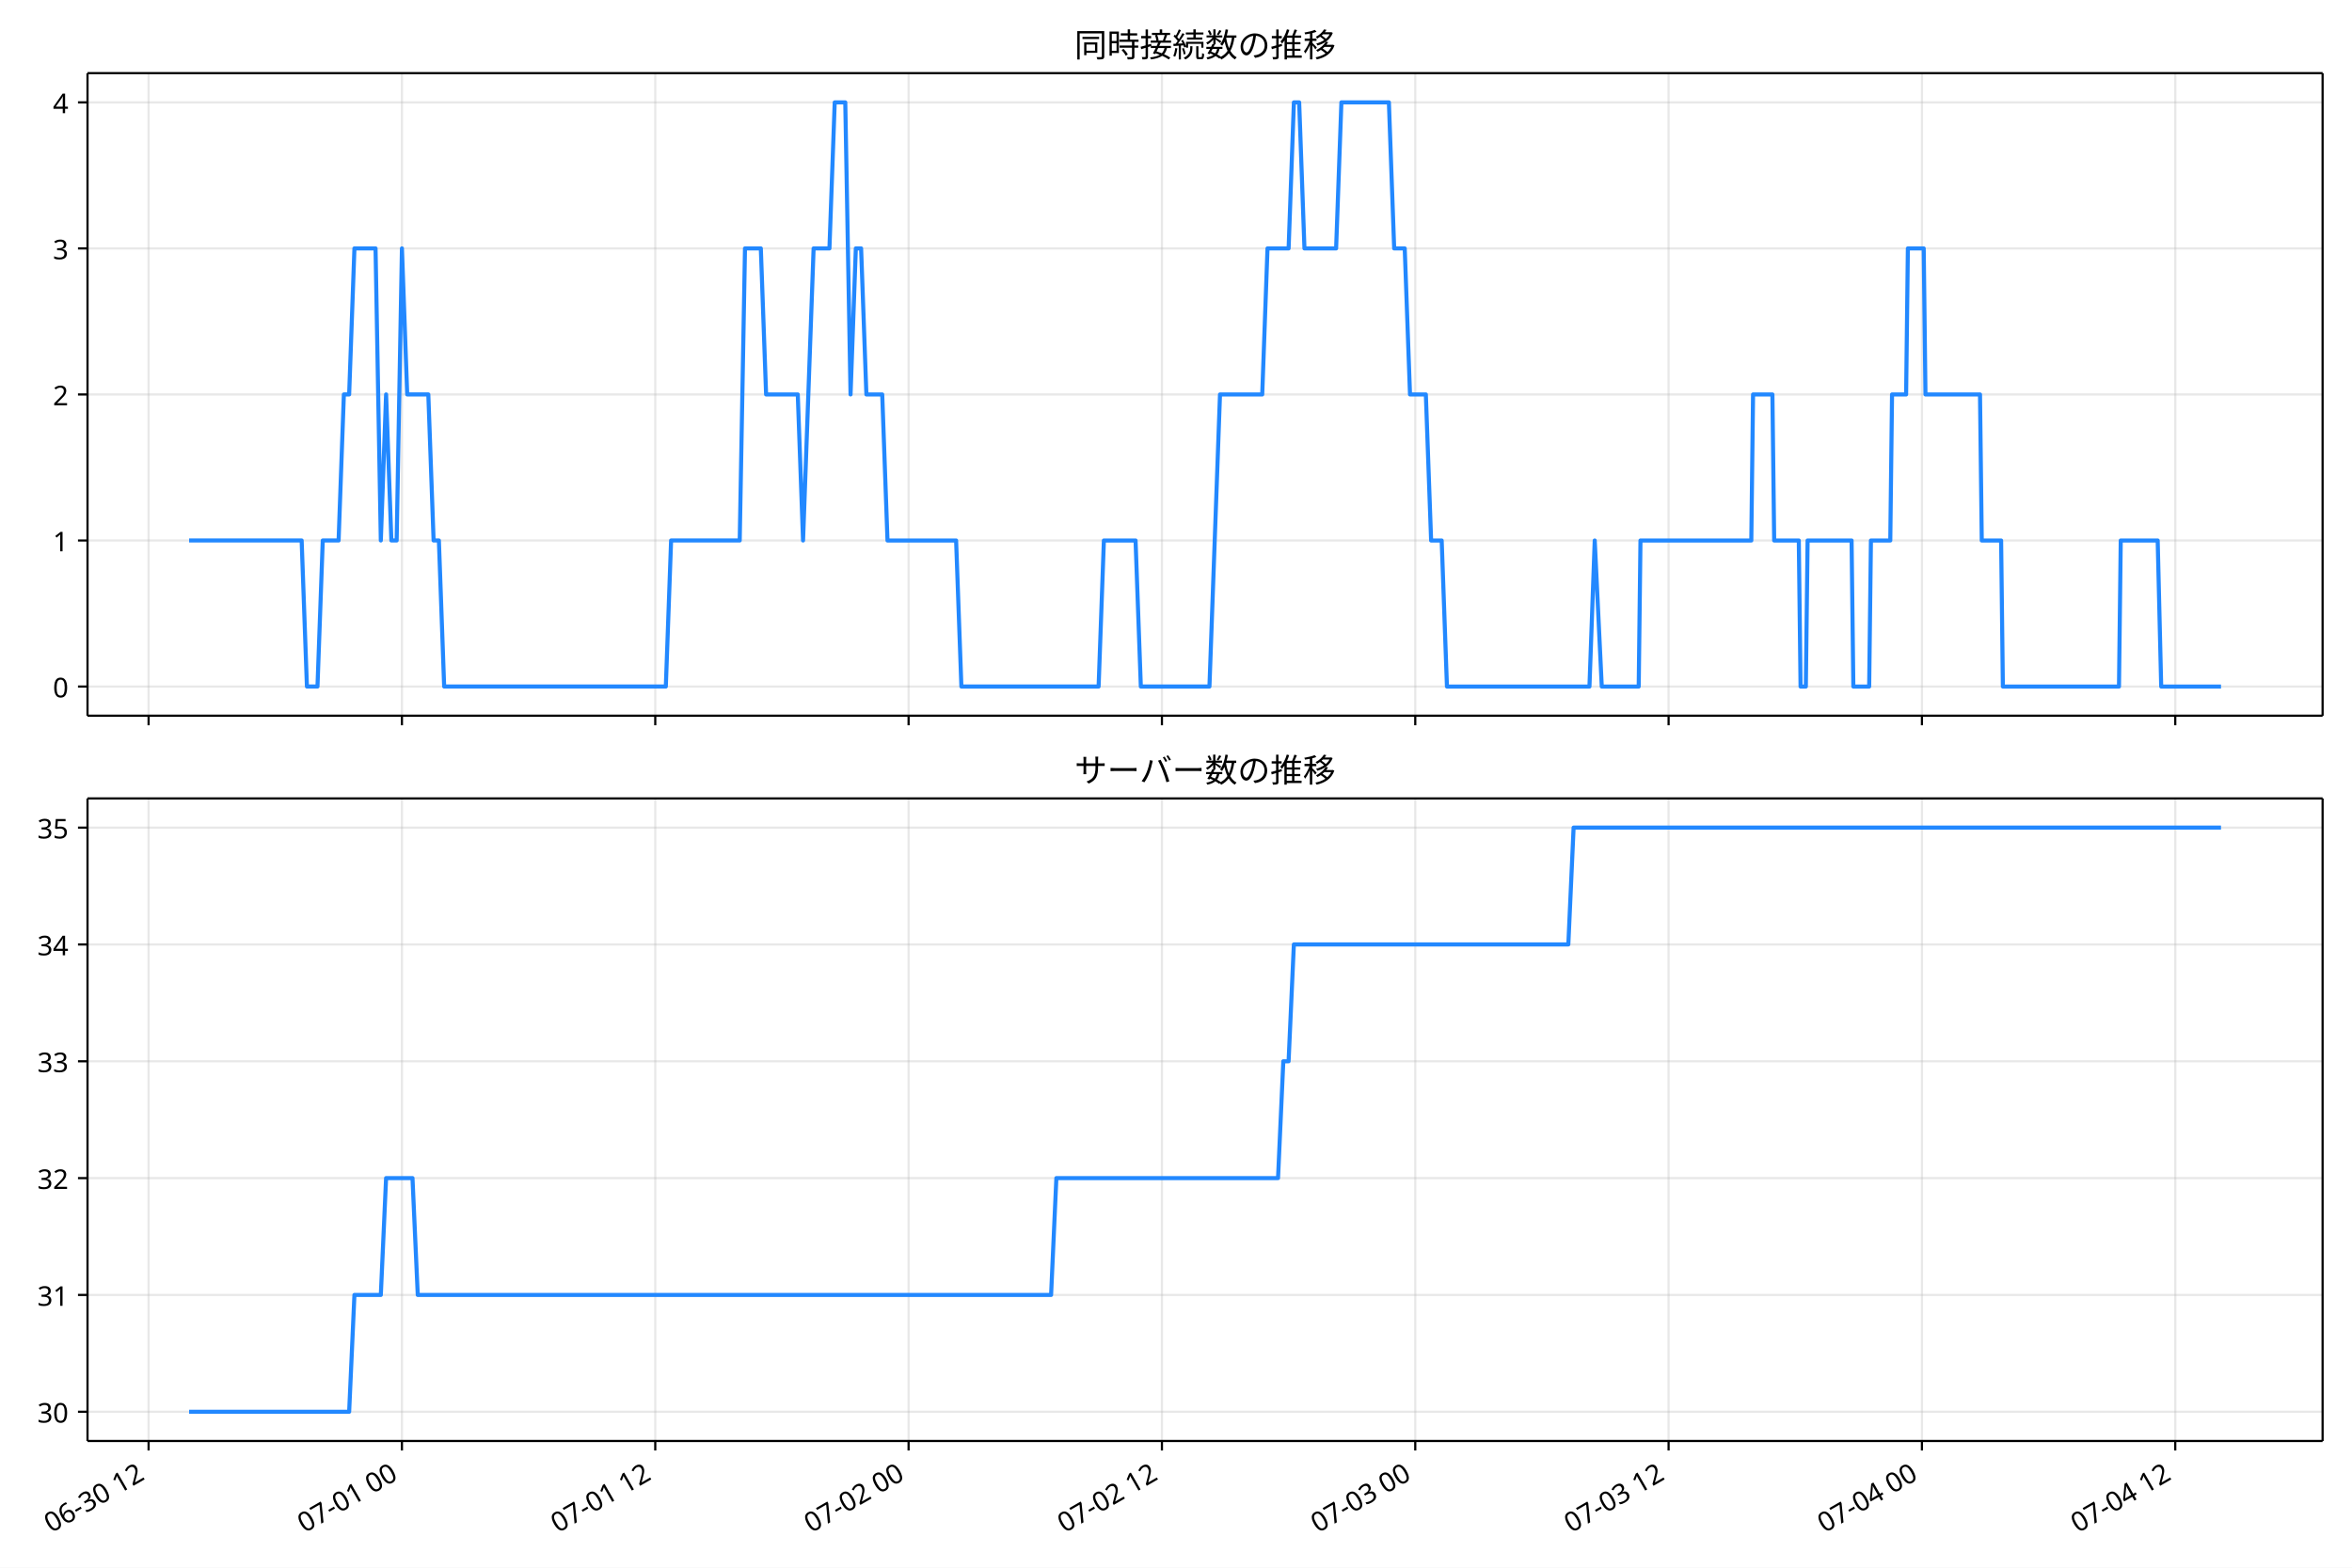
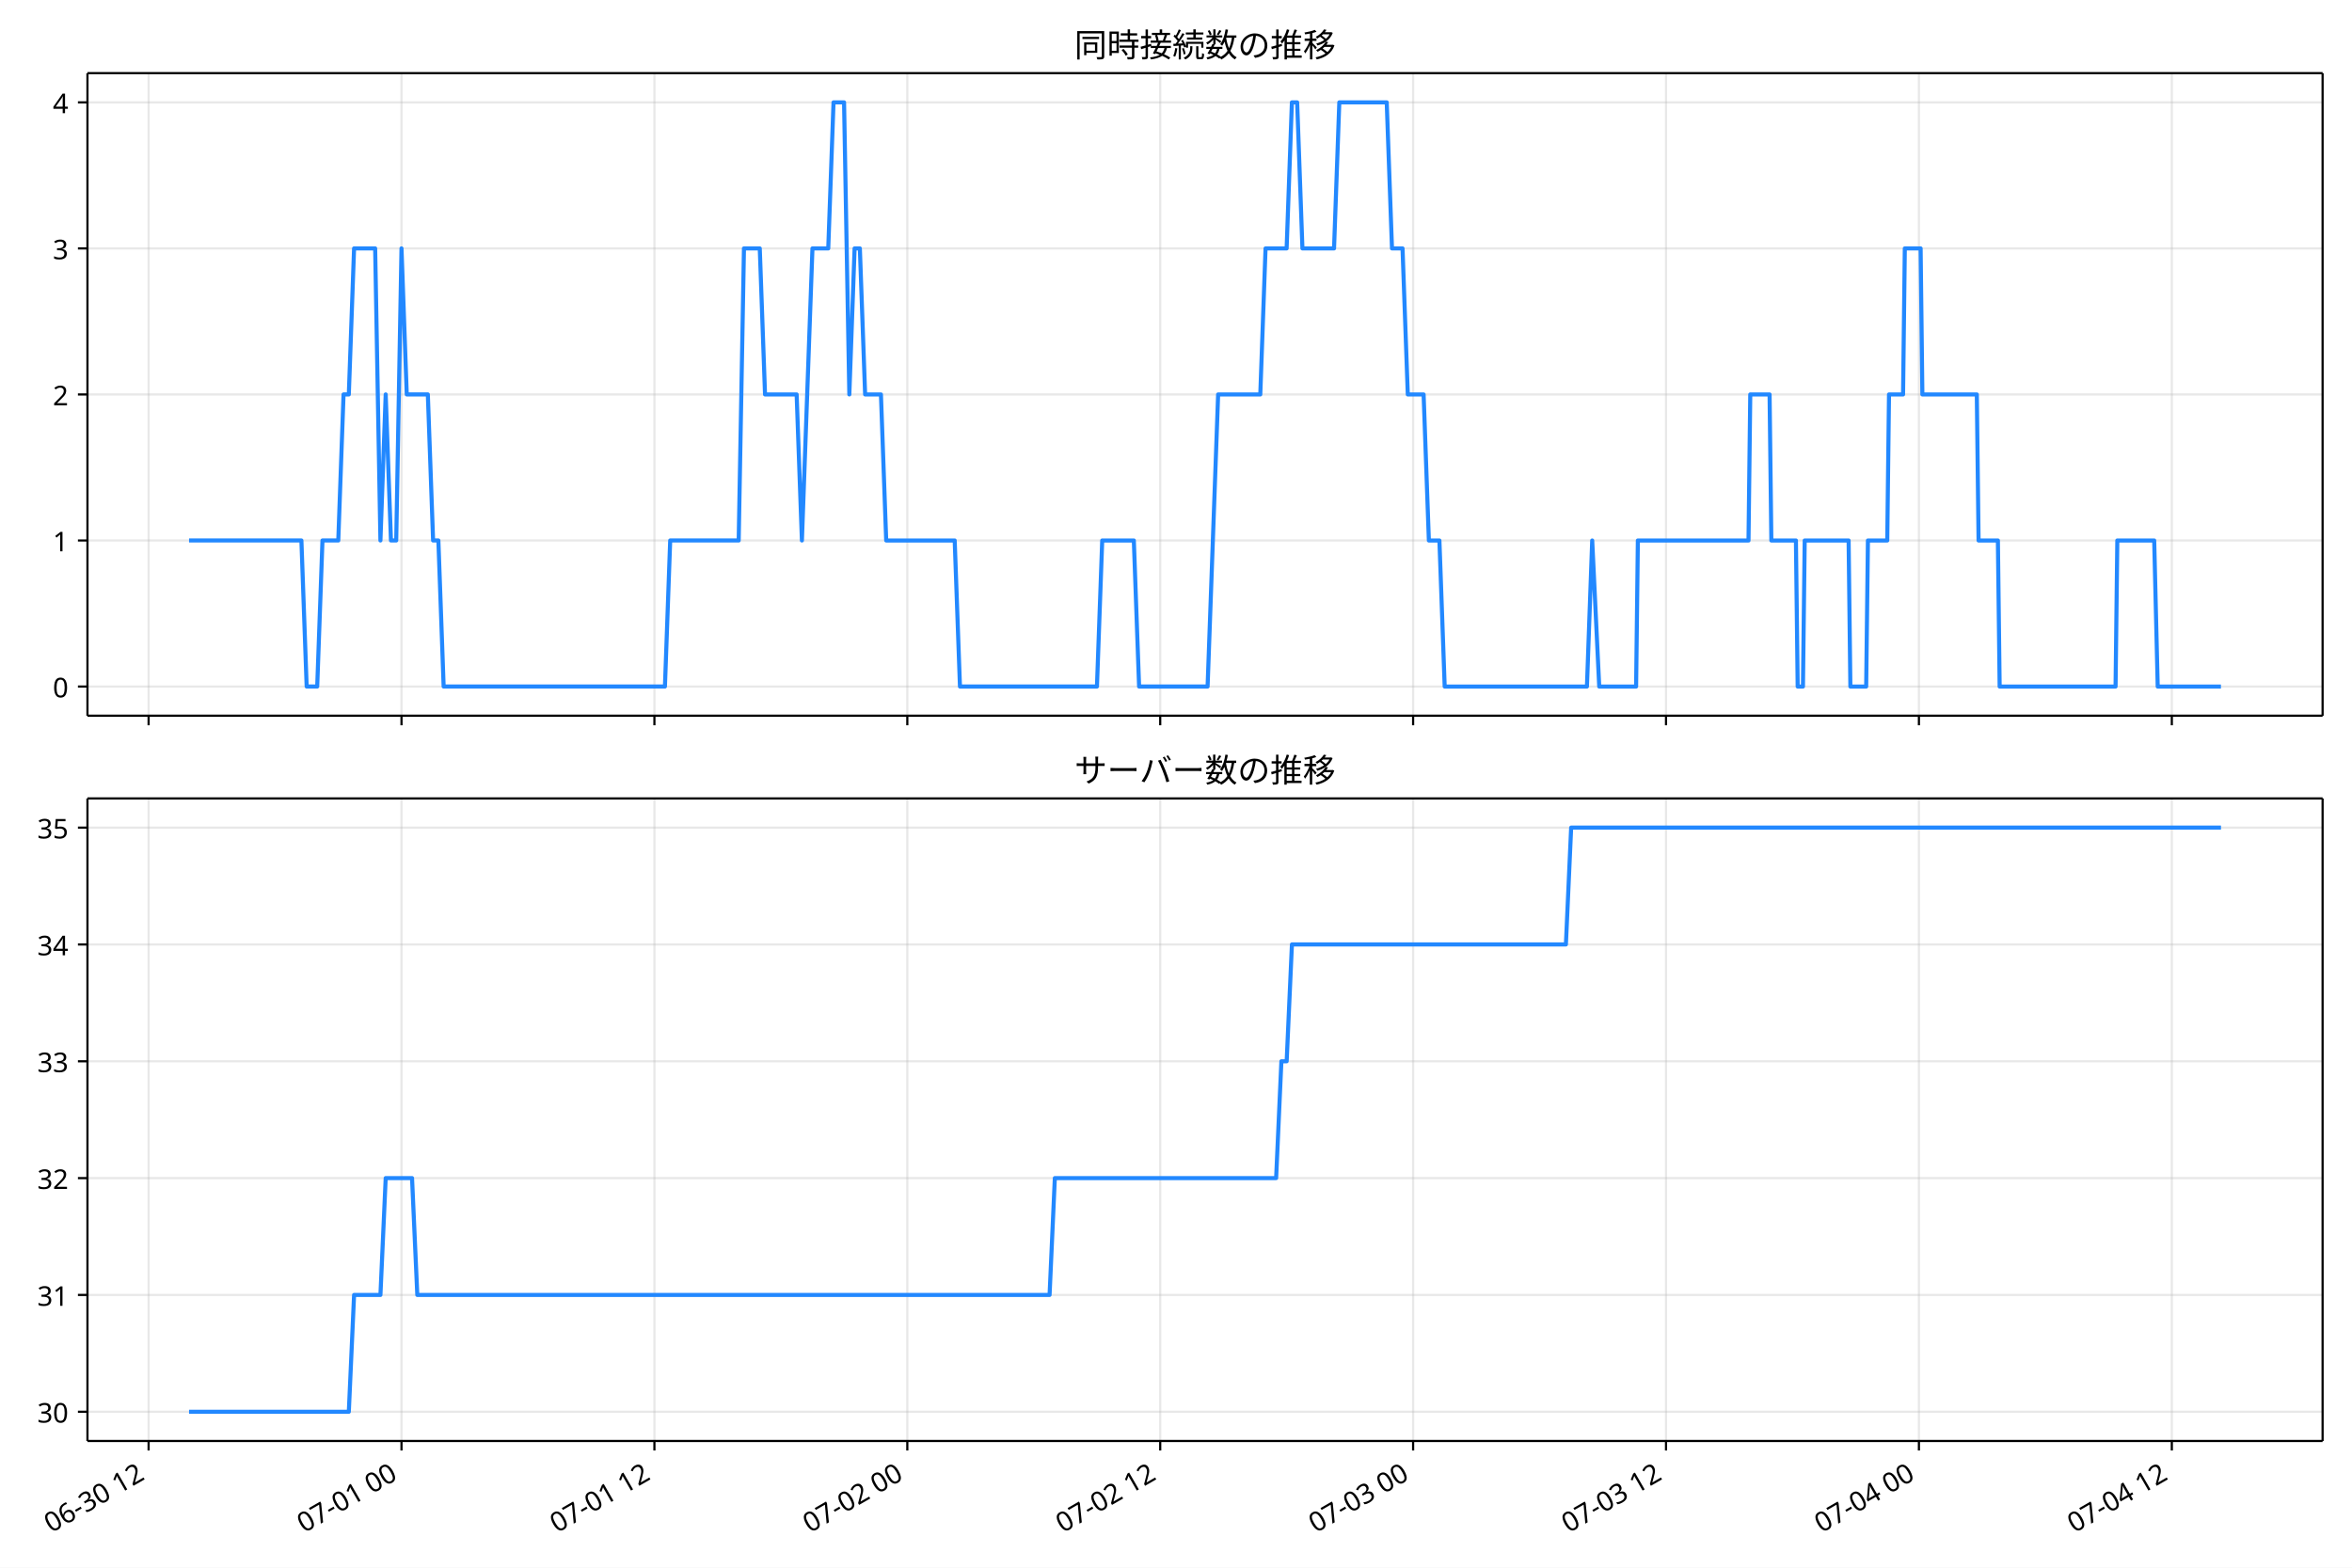
<svg xmlns="http://www.w3.org/2000/svg" xmlns:xlink="http://www.w3.org/1999/xlink" version="1.1" viewBox="0 0 864 576">
  <defs>
    <style type="text/css">*{stroke-linejoin: round; stroke-linecap: butt}</style>
  </defs>
  <g id="e">
    <g id="f">
      <path d="m0 576h864v-576h-864z" fill="#fff" />
    </g>
    <g id="g">
      <g id="h">
-         <path d="m32.148 262.97h821.05v-236.09h-821.05z" fill="#fff" />
+         <path d="m32.127 262.97h821.07v-236.09h-821.07z" fill="#fff" />
      </g>
      <g id="i">
        <g id="j">
          <g id="k">
-             <path d="m54.585 262.97v-236.09" clip-path="url(#c)" fill="none" stroke="#b0b0b0" stroke-linecap="square" stroke-opacity=".3" stroke-width=".8" />
+             <path d="m54.59 262.97v-236.09" clip-path="url(#c)" fill="none" stroke="#b0b0b0" stroke-linecap="square" stroke-opacity=".3" stroke-width=".8" />
          </g>
          <g id="l">
            <defs>
              <path id="a" d="m0 0v3.5" stroke="#000" stroke-width=".8" />
            </defs>
-             <use x="54.585" y="262.973" stroke="#000000" stroke-width=".8" xlink:href="#a" />
+             <use x="54.59" y="262.973" stroke="#000000" stroke-width=".8" xlink:href="#a" />
          </g>
        </g>
        <g id="m">
          <g id="n">
-             <path d="m147.65 262.97v-236.09" clip-path="url(#c)" fill="none" stroke="#b0b0b0" stroke-linecap="square" stroke-opacity=".3" stroke-width=".8" />
+             <path d="m147.49 262.97v-236.09" clip-path="url(#c)" fill="none" stroke="#b0b0b0" stroke-linecap="square" stroke-opacity=".3" stroke-width=".8" />
          </g>
          <g id="o">
-             <use x="147.647" y="262.973" stroke="#000000" stroke-width=".8" xlink:href="#a" />
+             <use x="147.493" y="262.973" stroke="#000000" stroke-width=".8" xlink:href="#a" />
          </g>
        </g>
        <g id="p">
          <g id="q">
-             <path d="m240.71 262.97v-236.09" clip-path="url(#c)" fill="none" stroke="#b0b0b0" stroke-linecap="square" stroke-opacity=".3" stroke-width=".8" />
+             <path d="m240.4 262.97v-236.09" clip-path="url(#c)" fill="none" stroke="#b0b0b0" stroke-linecap="square" stroke-opacity=".3" stroke-width=".8" />
          </g>
          <g id="r">
-             <use x="240.708" y="262.973" stroke="#000000" stroke-width=".8" xlink:href="#a" />
+             <use x="240.396" y="262.973" stroke="#000000" stroke-width=".8" xlink:href="#a" />
          </g>
        </g>
        <g id="s">
          <g id="t">
-             <path d="m333.77 262.97v-236.09" clip-path="url(#c)" fill="none" stroke="#b0b0b0" stroke-linecap="square" stroke-opacity=".3" stroke-width=".8" />
+             <path d="m333.3 262.97v-236.09" clip-path="url(#c)" fill="none" stroke="#b0b0b0" stroke-linecap="square" stroke-opacity=".3" stroke-width=".8" />
          </g>
          <g id="u">
-             <use x="333.769" y="262.973" stroke="#000000" stroke-width=".8" xlink:href="#a" />
+             <use x="333.299" y="262.973" stroke="#000000" stroke-width=".8" xlink:href="#a" />
          </g>
        </g>
        <g id="v">
          <g id="w">
-             <path d="m426.83 262.97v-236.09" clip-path="url(#c)" fill="none" stroke="#b0b0b0" stroke-linecap="square" stroke-opacity=".3" stroke-width=".8" />
+             <path d="m426.2 262.97v-236.09" clip-path="url(#c)" fill="none" stroke="#b0b0b0" stroke-linecap="square" stroke-opacity=".3" stroke-width=".8" />
          </g>
          <g id="x">
-             <use x="426.831" y="262.973" stroke="#000000" stroke-width=".8" xlink:href="#a" />
+             <use x="426.202" y="262.973" stroke="#000000" stroke-width=".8" xlink:href="#a" />
          </g>
        </g>
        <g id="y">
          <g id="z">
-             <path d="m519.89 262.97v-236.09" clip-path="url(#c)" fill="none" stroke="#b0b0b0" stroke-linecap="square" stroke-opacity=".3" stroke-width=".8" />
+             <path d="m519.11 262.97v-236.09" clip-path="url(#c)" fill="none" stroke="#b0b0b0" stroke-linecap="square" stroke-opacity=".3" stroke-width=".8" />
          </g>
          <g id="aa">
-             <use x="519.892" y="262.973" stroke="#000000" stroke-width=".8" xlink:href="#a" />
+             <use x="519.105" y="262.973" stroke="#000000" stroke-width=".8" xlink:href="#a" />
          </g>
        </g>
        <g id="ab">
          <g id="ac">
-             <path d="m612.95 262.97v-236.09" clip-path="url(#c)" fill="none" stroke="#b0b0b0" stroke-linecap="square" stroke-opacity=".3" stroke-width=".8" />
+             <path d="m612.01 262.97v-236.09" clip-path="url(#c)" fill="none" stroke="#b0b0b0" stroke-linecap="square" stroke-opacity=".3" stroke-width=".8" />
          </g>
          <g id="ad">
-             <use x="612.954" y="262.973" stroke="#000000" stroke-width=".8" xlink:href="#a" />
+             <use x="612.008" y="262.973" stroke="#000000" stroke-width=".8" xlink:href="#a" />
          </g>
        </g>
        <g id="ae">
          <g id="af">
-             <path d="m706.02 262.97v-236.09" clip-path="url(#c)" fill="none" stroke="#b0b0b0" stroke-linecap="square" stroke-opacity=".3" stroke-width=".8" />
+             <path d="m704.91 262.97v-236.09" clip-path="url(#c)" fill="none" stroke="#b0b0b0" stroke-linecap="square" stroke-opacity=".3" stroke-width=".8" />
          </g>
          <g id="ag">
-             <use x="706.015" y="262.973" stroke="#000000" stroke-width=".8" xlink:href="#a" />
+             <use x="704.911" y="262.973" stroke="#000000" stroke-width=".8" xlink:href="#a" />
          </g>
        </g>
        <g id="ah">
          <g id="ai">
-             <path d="m799.08 262.97v-236.09" clip-path="url(#c)" fill="none" stroke="#b0b0b0" stroke-linecap="square" stroke-opacity=".3" stroke-width=".8" />
+             <path d="m797.81 262.97v-236.09" clip-path="url(#c)" fill="none" stroke="#b0b0b0" stroke-linecap="square" stroke-opacity=".3" stroke-width=".8" />
          </g>
          <g id="aj">
-             <use x="799.077" y="262.973" stroke="#000000" stroke-width=".8" xlink:href="#a" />
+             <use x="797.814" y="262.973" stroke="#000000" stroke-width=".8" xlink:href="#a" />
          </g>
        </g>
      </g>
      <g id="ak">
        <g id="al">
          <g id="am">
-             <path d="m32.148 252.24h821.05" clip-path="url(#c)" fill="none" stroke="#b0b0b0" stroke-linecap="square" stroke-opacity=".3" stroke-width=".8" />
+             <path d="m32.127 252.24h821.07" clip-path="url(#c)" fill="none" stroke="#b0b0b0" stroke-linecap="square" stroke-opacity=".3" stroke-width=".8" />
          </g>
          <g id="an">
            <defs>
              <path id="d" d="m0 0h-3.5" stroke="#000" stroke-width=".8" />
            </defs>
-             <use x="32.148" y="252.241" stroke="#000000" stroke-width=".8" xlink:href="#d" />
+             <use x="32.127" y="252.241" stroke="#000000" stroke-width=".8" xlink:href="#d" />
          </g>
          <g id="ao">
-             <text transform="rotate(-0 25.148 256.23)" x="25.148" y="256.226" font-family="'Noto Sans JP'" font-size="10px" text-anchor="end">0</text>
+             <text transform="rotate(-0 25.127 256.23)" x="25.127" y="256.226" font-family="'Noto Sans JP'" font-size="10px" text-anchor="end">0</text>
          </g>
        </g>
        <g id="ap">
          <g id="aq">
-             <path d="m32.148 198.58h821.05" clip-path="url(#c)" fill="none" stroke="#b0b0b0" stroke-linecap="square" stroke-opacity=".3" stroke-width=".8" />
+             <path d="m32.127 198.58h821.07" clip-path="url(#c)" fill="none" stroke="#b0b0b0" stroke-linecap="square" stroke-opacity=".3" stroke-width=".8" />
          </g>
          <g id="ar">
-             <use x="32.148" y="198.584" stroke="#000000" stroke-width=".8" xlink:href="#d" />
+             <use x="32.127" y="198.584" stroke="#000000" stroke-width=".8" xlink:href="#d" />
          </g>
          <g id="as">
-             <text transform="rotate(-0 25.148 202.57)" x="25.148" y="202.569" font-family="'Noto Sans JP'" font-size="10px" text-anchor="end">1</text>
+             <text transform="rotate(-0 25.127 202.57)" x="25.127" y="202.569" font-family="'Noto Sans JP'" font-size="10px" text-anchor="end">1</text>
          </g>
        </g>
        <g id="at">
          <g id="au">
-             <path d="m32.148 144.93h821.05" clip-path="url(#c)" fill="none" stroke="#b0b0b0" stroke-linecap="square" stroke-opacity=".3" stroke-width=".8" />
+             <path d="m32.127 144.93h821.07" clip-path="url(#c)" fill="none" stroke="#b0b0b0" stroke-linecap="square" stroke-opacity=".3" stroke-width=".8" />
          </g>
          <g id="av">
-             <use x="32.148" y="144.926" stroke="#000000" stroke-width=".8" xlink:href="#d" />
+             <use x="32.127" y="144.926" stroke="#000000" stroke-width=".8" xlink:href="#d" />
          </g>
          <g id="aw">
-             <text transform="rotate(-0 25.148 148.91)" x="25.148" y="148.912" font-family="'Noto Sans JP'" font-size="10px" text-anchor="end">2</text>
+             <text transform="rotate(-0 25.127 148.91)" x="25.127" y="148.912" font-family="'Noto Sans JP'" font-size="10px" text-anchor="end">2</text>
          </g>
        </g>
        <g id="ax">
          <g id="ay">
-             <path d="m32.148 91.269h821.05" clip-path="url(#c)" fill="none" stroke="#b0b0b0" stroke-linecap="square" stroke-opacity=".3" stroke-width=".8" />
+             <path d="m32.127 91.269h821.07" clip-path="url(#c)" fill="none" stroke="#b0b0b0" stroke-linecap="square" stroke-opacity=".3" stroke-width=".8" />
          </g>
          <g id="az">
-             <use x="32.148" y="91.269" stroke="#000000" stroke-width=".8" xlink:href="#d" />
+             <use x="32.127" y="91.269" stroke="#000000" stroke-width=".8" xlink:href="#d" />
          </g>
          <g id="ba">
-             <text transform="rotate(-0 25.148 95.254)" x="25.148" y="95.254" font-family="'Noto Sans JP'" font-size="10px" text-anchor="end">3</text>
+             <text transform="rotate(-0 25.127 95.254)" x="25.127" y="95.254" font-family="'Noto Sans JP'" font-size="10px" text-anchor="end">3</text>
          </g>
        </g>
        <g id="bb">
          <g id="bc">
-             <path d="m32.148 37.611h821.05" clip-path="url(#c)" fill="none" stroke="#b0b0b0" stroke-linecap="square" stroke-opacity=".3" stroke-width=".8" />
+             <path d="m32.127 37.611h821.07" clip-path="url(#c)" fill="none" stroke="#b0b0b0" stroke-linecap="square" stroke-opacity=".3" stroke-width=".8" />
          </g>
          <g id="bd">
-             <use x="32.148" y="37.611" stroke="#000000" stroke-width=".8" xlink:href="#d" />
+             <use x="32.127" y="37.611" stroke="#000000" stroke-width=".8" xlink:href="#d" />
          </g>
          <g id="be">
-             <text transform="rotate(-0 25.148 41.597)" x="25.148" y="41.597" font-family="'Noto Sans JP'" font-size="10px" text-anchor="end">4</text>
+             <text transform="rotate(-0 25.127 41.597)" x="25.127" y="41.597" font-family="'Noto Sans JP'" font-size="10px" text-anchor="end">4</text>
          </g>
        </g>
      </g>
      <g id="bf">
-         <path d="m69.469 198.58h41.341l1.939 53.657h3.878l1.939-53.657h5.816l1.939-53.657h1.939l1.939-53.657h7.755l1.939 107.31 1.939-53.657 1.939 53.657h1.939l1.939-107.31 1.939 53.657h7.755l1.939 53.657h1.939l1.939 53.657h81.429l1.939-53.657h25.204l1.939-107.31h5.816l1.939 53.657h11.633l1.939 53.657 3.878-107.31h5.816l1.939-53.657h3.878l1.939 107.31 1.939-53.657h1.939l1.939 53.657h5.816l1.939 53.657h25.204l1.939 53.657h50.408l1.939-53.657h11.633l1.939 53.657h25.204l3.878-107.31h15.51l1.939-53.657h7.755l1.939-53.657h1.939l1.939 53.657h11.633l1.939-53.657h17.449l1.939 53.657h3.878l1.939 53.657h5.816l1.939 53.657h3.878l1.939 53.657h52.347l1.939-53.657 2.585 53.657h13.571l.646-53.657h40.714l.646-53.657h7.109l.646 53.657h9.048l.646 53.657h1.939l.646-53.657h16.157l.646 53.657h5.816l.646-53.657h7.109l.646-53.657h5.17l.646-53.657h5.816l.646 53.657h20.034l.646 53.657h7.109l.646 53.657h42.653l.646-53.657h13.571l1.292 53.657h21.973v0" clip-path="url(#c)" fill="none" stroke="#28f" stroke-linecap="square" stroke-width="1.5" />
+         <path d="m69.448 198.58h41.271l1.935 53.657h3.871l1.935-53.657h5.806l1.935-53.657h1.935l1.935-53.657h7.742l1.935 107.31 1.935-53.657 1.935 53.657h1.935l1.935-107.31 1.935 53.657h7.742l1.935 53.657h1.935l1.935 53.657h81.29l1.935-53.657h25.161l1.935-107.31h5.806l1.935 53.657h11.613l1.935 53.657 3.871-107.31h5.806l1.935-53.657h3.871l1.935 107.31 1.935-53.657h1.935l1.935 53.657h5.806l1.935 53.657h25.161l1.935 53.657h50.322l1.935-53.657h11.613l1.935 53.657h25.161l3.871-107.31h15.484l1.935-53.657h7.742l1.935-53.657h1.935l1.935 53.657h11.613l1.935-53.657h17.419l1.935 53.657h3.871l1.935 53.657h5.806l1.935 53.657h3.871l1.935 53.657h52.258l1.935-53.657 2.581 53.657h13.548l.645-53.657h40.645l.645-53.657h7.097l.645 53.657h9.032l.645 53.657h1.935l.645-53.657h16.129l.645 53.657h5.806l.645-53.657h7.097l.645-53.657h5.161l.645-53.657h5.806l.645 53.657h20l.645 53.657h7.097l.645 53.657h42.581l.645-53.657h13.548l1.29 53.657h23.226v0" clip-path="url(#c)" fill="none" stroke="#28f" stroke-linecap="square" stroke-width="1.5" />
      </g>
      <g id="bg">
-         <path d="m32.148 262.97v-236.09" fill="none" stroke="#000" stroke-linecap="square" stroke-width=".8" />
+         <path d="m32.127 262.97v-236.09" fill="none" stroke="#000" stroke-linecap="square" stroke-width=".8" />
      </g>
      <g id="bh">
        <path d="m853.2 262.97v-236.09" fill="none" stroke="#000" stroke-linecap="square" stroke-width=".8" />
      </g>
      <g id="bi">
-         <path d="m32.148 262.97h821.05" fill="none" stroke="#000" stroke-linecap="square" stroke-width=".8" />
+         <path d="m32.127 262.97h821.07" fill="none" stroke="#000" stroke-linecap="square" stroke-width=".8" />
      </g>
      <g id="bj">
-         <path d="m32.148 26.88h821.05" fill="none" stroke="#000" stroke-linecap="square" stroke-width=".8" />
+         <path d="m32.127 26.88h821.07" fill="none" stroke="#000" stroke-linecap="square" stroke-width=".8" />
      </g>
      <g id="bk">
-         <text transform="rotate(-0 442.67 20.88)" x="442.674" y="20.88" font-family="'Noto Sans JP'" font-size="12px" text-anchor="middle">同時接続数の推移</text>
+         <text transform="rotate(-0 442.66 20.88)" x="442.663" y="20.88" font-family="'Noto Sans JP'" font-size="12px" text-anchor="middle">同時接続数の推移</text>
      </g>
    </g>
    <g id="bl">
      <g id="bm">
-         <path d="m32.148 529.45h821.05v-236.09h-821.05z" fill="#fff" />
+         <path d="m32.127 529.45h821.07v-236.09h-821.07z" fill="#fff" />
      </g>
      <g id="bn">
        <g id="bo">
          <g id="bp">
-             <path d="m54.585 529.45v-236.09" clip-path="url(#b)" fill="none" stroke="#b0b0b0" stroke-linecap="square" stroke-opacity=".3" stroke-width=".8" />
+             <path d="m54.59 529.45v-236.09" clip-path="url(#b)" fill="none" stroke="#b0b0b0" stroke-linecap="square" stroke-opacity=".3" stroke-width=".8" />
          </g>
          <g id="bq">
-             <use x="54.585" y="529.445" stroke="#000000" stroke-width=".8" xlink:href="#a" />
+             <use x="54.59" y="529.445" stroke="#000000" stroke-width=".8" xlink:href="#a" />
          </g>
          <g id="br">
-             <text transform="translate(18.812 563.36) rotate(-30)" font-family="'Noto Sans JP'" font-size="10px">06-30 12</text>
+             <text transform="translate(18.817 563.36) rotate(-30)" font-family="'Noto Sans JP'" font-size="10px">06-30 12</text>
          </g>
        </g>
        <g id="bs">
          <g id="bt">
-             <path d="m147.65 529.45v-236.09" clip-path="url(#b)" fill="none" stroke="#b0b0b0" stroke-linecap="square" stroke-opacity=".3" stroke-width=".8" />
+             <path d="m147.49 529.45v-236.09" clip-path="url(#b)" fill="none" stroke="#b0b0b0" stroke-linecap="square" stroke-opacity=".3" stroke-width=".8" />
          </g>
          <g id="bu">
-             <use x="147.647" y="529.445" stroke="#000000" stroke-width=".8" xlink:href="#a" />
+             <use x="147.493" y="529.445" stroke="#000000" stroke-width=".8" xlink:href="#a" />
          </g>
          <g id="bv">
-             <text transform="translate(111.87 563.36) rotate(-30)" font-family="'Noto Sans JP'" font-size="10px">07-01 00</text>
+             <text transform="translate(111.72 563.36) rotate(-30)" font-family="'Noto Sans JP'" font-size="10px">07-01 00</text>
          </g>
        </g>
        <g id="bw">
          <g id="bx">
-             <path d="m240.71 529.45v-236.09" clip-path="url(#b)" fill="none" stroke="#b0b0b0" stroke-linecap="square" stroke-opacity=".3" stroke-width=".8" />
+             <path d="m240.4 529.45v-236.09" clip-path="url(#b)" fill="none" stroke="#b0b0b0" stroke-linecap="square" stroke-opacity=".3" stroke-width=".8" />
          </g>
          <g id="by">
-             <use x="240.708" y="529.445" stroke="#000000" stroke-width=".8" xlink:href="#a" />
+             <use x="240.396" y="529.445" stroke="#000000" stroke-width=".8" xlink:href="#a" />
          </g>
          <g id="bz">
-             <text transform="translate(204.93 563.36) rotate(-30)" font-family="'Noto Sans JP'" font-size="10px">07-01 12</text>
+             <text transform="translate(204.62 563.36) rotate(-30)" font-family="'Noto Sans JP'" font-size="10px">07-01 12</text>
          </g>
        </g>
        <g id="ca">
          <g id="cb">
-             <path d="m333.77 529.45v-236.09" clip-path="url(#b)" fill="none" stroke="#b0b0b0" stroke-linecap="square" stroke-opacity=".3" stroke-width=".8" />
+             <path d="m333.3 529.45v-236.09" clip-path="url(#b)" fill="none" stroke="#b0b0b0" stroke-linecap="square" stroke-opacity=".3" stroke-width=".8" />
          </g>
          <g id="cc">
-             <use x="333.769" y="529.445" stroke="#000000" stroke-width=".8" xlink:href="#a" />
+             <use x="333.299" y="529.445" stroke="#000000" stroke-width=".8" xlink:href="#a" />
          </g>
          <g id="cd">
-             <text transform="translate(298 563.36) rotate(-30)" font-family="'Noto Sans JP'" font-size="10px">07-02 00</text>
+             <text transform="translate(297.53 563.36) rotate(-30)" font-family="'Noto Sans JP'" font-size="10px">07-02 00</text>
          </g>
        </g>
        <g id="ce">
          <g id="cf">
-             <path d="m426.83 529.45v-236.09" clip-path="url(#b)" fill="none" stroke="#b0b0b0" stroke-linecap="square" stroke-opacity=".3" stroke-width=".8" />
+             <path d="m426.2 529.45v-236.09" clip-path="url(#b)" fill="none" stroke="#b0b0b0" stroke-linecap="square" stroke-opacity=".3" stroke-width=".8" />
          </g>
          <g id="cg">
-             <use x="426.831" y="529.445" stroke="#000000" stroke-width=".8" xlink:href="#a" />
+             <use x="426.202" y="529.445" stroke="#000000" stroke-width=".8" xlink:href="#a" />
          </g>
          <g id="ch">
-             <text transform="translate(391.06 563.36) rotate(-30)" font-family="'Noto Sans JP'" font-size="10px">07-02 12</text>
+             <text transform="translate(390.43 563.36) rotate(-30)" font-family="'Noto Sans JP'" font-size="10px">07-02 12</text>
          </g>
        </g>
        <g id="ci">
          <g id="cj">
-             <path d="m519.89 529.45v-236.09" clip-path="url(#b)" fill="none" stroke="#b0b0b0" stroke-linecap="square" stroke-opacity=".3" stroke-width=".8" />
+             <path d="m519.11 529.45v-236.09" clip-path="url(#b)" fill="none" stroke="#b0b0b0" stroke-linecap="square" stroke-opacity=".3" stroke-width=".8" />
          </g>
          <g id="ck">
-             <use x="519.892" y="529.445" stroke="#000000" stroke-width=".8" xlink:href="#a" />
+             <use x="519.105" y="529.445" stroke="#000000" stroke-width=".8" xlink:href="#a" />
          </g>
          <g id="cl">
-             <text transform="translate(484.12 563.36) rotate(-30)" font-family="'Noto Sans JP'" font-size="10px">07-03 00</text>
+             <text transform="translate(483.33 563.36) rotate(-30)" font-family="'Noto Sans JP'" font-size="10px">07-03 00</text>
          </g>
        </g>
        <g id="cm">
          <g id="cn">
-             <path d="m612.95 529.45v-236.09" clip-path="url(#b)" fill="none" stroke="#b0b0b0" stroke-linecap="square" stroke-opacity=".3" stroke-width=".8" />
+             <path d="m612.01 529.45v-236.09" clip-path="url(#b)" fill="none" stroke="#b0b0b0" stroke-linecap="square" stroke-opacity=".3" stroke-width=".8" />
          </g>
          <g id="co">
-             <use x="612.954" y="529.445" stroke="#000000" stroke-width=".8" xlink:href="#a" />
+             <use x="612.008" y="529.445" stroke="#000000" stroke-width=".8" xlink:href="#a" />
          </g>
          <g id="cp">
-             <text transform="translate(577.18 563.36) rotate(-30)" font-family="'Noto Sans JP'" font-size="10px">07-03 12</text>
+             <text transform="translate(576.23 563.36) rotate(-30)" font-family="'Noto Sans JP'" font-size="10px">07-03 12</text>
          </g>
        </g>
        <g id="cq">
          <g id="cr">
-             <path d="m706.02 529.45v-236.09" clip-path="url(#b)" fill="none" stroke="#b0b0b0" stroke-linecap="square" stroke-opacity=".3" stroke-width=".8" />
+             <path d="m704.91 529.45v-236.09" clip-path="url(#b)" fill="none" stroke="#b0b0b0" stroke-linecap="square" stroke-opacity=".3" stroke-width=".8" />
          </g>
          <g id="cs">
-             <use x="706.015" y="529.445" stroke="#000000" stroke-width=".8" xlink:href="#a" />
+             <use x="704.911" y="529.445" stroke="#000000" stroke-width=".8" xlink:href="#a" />
          </g>
          <g id="ct">
-             <text transform="translate(670.24 563.36) rotate(-30)" font-family="'Noto Sans JP'" font-size="10px">07-04 00</text>
+             <text transform="translate(669.14 563.36) rotate(-30)" font-family="'Noto Sans JP'" font-size="10px">07-04 00</text>
          </g>
        </g>
        <g id="cu">
          <g id="cv">
-             <path d="m799.08 529.45v-236.09" clip-path="url(#b)" fill="none" stroke="#b0b0b0" stroke-linecap="square" stroke-opacity=".3" stroke-width=".8" />
+             <path d="m797.81 529.45v-236.09" clip-path="url(#b)" fill="none" stroke="#b0b0b0" stroke-linecap="square" stroke-opacity=".3" stroke-width=".8" />
          </g>
          <g id="cw">
-             <use x="799.077" y="529.445" stroke="#000000" stroke-width=".8" xlink:href="#a" />
+             <use x="797.814" y="529.445" stroke="#000000" stroke-width=".8" xlink:href="#a" />
          </g>
          <g id="cx">
-             <text transform="translate(763.3 563.36) rotate(-30)" font-family="'Noto Sans JP'" font-size="10px">07-04 12</text>
+             <text transform="translate(762.04 563.36) rotate(-30)" font-family="'Noto Sans JP'" font-size="10px">07-04 12</text>
          </g>
        </g>
      </g>
      <g id="cy">
        <g id="cz">
          <g id="da">
-             <path d="m32.148 518.71h821.05" clip-path="url(#b)" fill="none" stroke="#b0b0b0" stroke-linecap="square" stroke-opacity=".3" stroke-width=".8" />
+             <path d="m32.127 518.71h821.07" clip-path="url(#b)" fill="none" stroke="#b0b0b0" stroke-linecap="square" stroke-opacity=".3" stroke-width=".8" />
          </g>
          <g id="db">
-             <use x="32.148" y="518.714" stroke="#000000" stroke-width=".8" xlink:href="#d" />
+             <use x="32.127" y="518.714" stroke="#000000" stroke-width=".8" xlink:href="#d" />
          </g>
          <g id="dc">
-             <text transform="rotate(-0 25.148 522.7)" x="25.148" y="522.699" font-family="'Noto Sans JP'" font-size="10px" text-anchor="end">30</text>
+             <text transform="rotate(-0 25.127 522.7)" x="25.127" y="522.699" font-family="'Noto Sans JP'" font-size="10px" text-anchor="end">30</text>
          </g>
        </g>
        <g id="dd">
          <g id="de">
-             <path d="m32.148 475.79h821.05" clip-path="url(#b)" fill="none" stroke="#b0b0b0" stroke-linecap="square" stroke-opacity=".3" stroke-width=".8" />
+             <path d="m32.127 475.79h821.07" clip-path="url(#b)" fill="none" stroke="#b0b0b0" stroke-linecap="square" stroke-opacity=".3" stroke-width=".8" />
          </g>
          <g id="df">
-             <use x="32.148" y="475.788" stroke="#000000" stroke-width=".8" xlink:href="#d" />
+             <use x="32.127" y="475.788" stroke="#000000" stroke-width=".8" xlink:href="#d" />
          </g>
          <g id="dg">
-             <text transform="rotate(-0 25.148 479.77)" x="25.148" y="479.773" font-family="'Noto Sans JP'" font-size="10px" text-anchor="end">31</text>
+             <text transform="rotate(-0 25.127 479.77)" x="25.127" y="479.773" font-family="'Noto Sans JP'" font-size="10px" text-anchor="end">31</text>
          </g>
        </g>
        <g id="dh">
          <g id="di">
-             <path d="m32.148 432.86h821.05" clip-path="url(#b)" fill="none" stroke="#b0b0b0" stroke-linecap="square" stroke-opacity=".3" stroke-width=".8" />
+             <path d="m32.127 432.86h821.07" clip-path="url(#b)" fill="none" stroke="#b0b0b0" stroke-linecap="square" stroke-opacity=".3" stroke-width=".8" />
          </g>
          <g id="dj">
-             <use x="32.148" y="432.862" stroke="#000000" stroke-width=".8" xlink:href="#d" />
+             <use x="32.127" y="432.862" stroke="#000000" stroke-width=".8" xlink:href="#d" />
          </g>
          <g id="dk">
-             <text transform="rotate(-0 25.148 436.85)" x="25.148" y="436.847" font-family="'Noto Sans JP'" font-size="10px" text-anchor="end">32</text>
+             <text transform="rotate(-0 25.127 436.85)" x="25.127" y="436.847" font-family="'Noto Sans JP'" font-size="10px" text-anchor="end">32</text>
          </g>
        </g>
        <g id="dl">
          <g id="dm">
-             <path d="m32.148 389.94h821.05" clip-path="url(#b)" fill="none" stroke="#b0b0b0" stroke-linecap="square" stroke-opacity=".3" stroke-width=".8" />
+             <path d="m32.127 389.94h821.07" clip-path="url(#b)" fill="none" stroke="#b0b0b0" stroke-linecap="square" stroke-opacity=".3" stroke-width=".8" />
          </g>
          <g id="dn">
-             <use x="32.148" y="389.936" stroke="#000000" stroke-width=".8" xlink:href="#d" />
+             <use x="32.127" y="389.936" stroke="#000000" stroke-width=".8" xlink:href="#d" />
          </g>
          <g id="do">
-             <text transform="rotate(-0 25.148 393.92)" x="25.148" y="393.921" font-family="'Noto Sans JP'" font-size="10px" text-anchor="end">33</text>
+             <text transform="rotate(-0 25.127 393.92)" x="25.127" y="393.921" font-family="'Noto Sans JP'" font-size="10px" text-anchor="end">33</text>
          </g>
        </g>
        <g id="dp">
          <g id="dq">
-             <path d="m32.148 347.01h821.05" clip-path="url(#b)" fill="none" stroke="#b0b0b0" stroke-linecap="square" stroke-opacity=".3" stroke-width=".8" />
+             <path d="m32.127 347.01h821.07" clip-path="url(#b)" fill="none" stroke="#b0b0b0" stroke-linecap="square" stroke-opacity=".3" stroke-width=".8" />
          </g>
          <g id="dr">
-             <use x="32.148" y="347.01" stroke="#000000" stroke-width=".8" xlink:href="#d" />
+             <use x="32.127" y="347.01" stroke="#000000" stroke-width=".8" xlink:href="#d" />
          </g>
          <g id="ds">
-             <text transform="rotate(-0 25.148 351)" x="25.148" y="350.995" font-family="'Noto Sans JP'" font-size="10px" text-anchor="end">34</text>
+             <text transform="rotate(-0 25.127 351)" x="25.127" y="350.995" font-family="'Noto Sans JP'" font-size="10px" text-anchor="end">34</text>
          </g>
        </g>
        <g id="dt">
          <g id="du">
-             <path d="m32.148 304.08h821.05" clip-path="url(#b)" fill="none" stroke="#b0b0b0" stroke-linecap="square" stroke-opacity=".3" stroke-width=".8" />
+             <path d="m32.127 304.08h821.07" clip-path="url(#b)" fill="none" stroke="#b0b0b0" stroke-linecap="square" stroke-opacity=".3" stroke-width=".8" />
          </g>
          <g id="dv">
-             <use x="32.148" y="304.084" stroke="#000000" stroke-width=".8" xlink:href="#d" />
+             <use x="32.127" y="304.084" stroke="#000000" stroke-width=".8" xlink:href="#d" />
          </g>
          <g id="dw">
-             <text transform="rotate(-0 25.148 308.07)" x="25.148" y="308.069" font-family="'Noto Sans JP'" font-size="10px" text-anchor="end">35</text>
+             <text transform="rotate(-0 25.127 308.07)" x="25.127" y="308.069" font-family="'Noto Sans JP'" font-size="10px" text-anchor="end">35</text>
          </g>
        </g>
      </g>
      <g id="dx">
-         <path d="m69.469 518.71h58.79l1.939-42.926h9.694l1.939-42.926h9.694l1.939 42.926h232.65l1.939-42.926h81.429l1.939-42.926h1.939l1.939-42.926h100.82l1.939-42.926h237.82v0" clip-path="url(#b)" fill="none" stroke="#28f" stroke-linecap="square" stroke-width="1.5" />
+         <path d="m69.448 518.71h58.69l1.935-42.926h9.677l1.935-42.926h9.677l1.935 42.926h232.26l1.935-42.926h81.29l1.935-42.926h1.935l1.935-42.926h100.64l1.935-42.926h238.71v0" clip-path="url(#b)" fill="none" stroke="#28f" stroke-linecap="square" stroke-width="1.5" />
      </g>
      <g id="dy">
-         <path d="m32.148 529.45v-236.09" fill="none" stroke="#000" stroke-linecap="square" stroke-width=".8" />
+         <path d="m32.127 529.45v-236.09" fill="none" stroke="#000" stroke-linecap="square" stroke-width=".8" />
      </g>
      <g id="dz">
        <path d="m853.2 529.45v-236.09" fill="none" stroke="#000" stroke-linecap="square" stroke-width=".8" />
      </g>
      <g id="ea">
-         <path d="m32.148 529.45h821.05" fill="none" stroke="#000" stroke-linecap="square" stroke-width=".8" />
+         <path d="m32.127 529.45h821.07" fill="none" stroke="#000" stroke-linecap="square" stroke-width=".8" />
      </g>
      <g id="eb">
-         <path d="m32.148 293.35h821.05" fill="none" stroke="#000" stroke-linecap="square" stroke-width=".8" />
+         <path d="m32.127 293.35h821.07" fill="none" stroke="#000" stroke-linecap="square" stroke-width=".8" />
      </g>
      <g id="ec">
-         <text transform="rotate(-0 442.67 287.35)" x="442.674" y="287.353" font-family="'Noto Sans JP'" font-size="12px" text-anchor="middle">サーバー数の推移</text>
+         <text transform="rotate(-0 442.66 287.35)" x="442.663" y="287.353" font-family="'Noto Sans JP'" font-size="12px" text-anchor="middle">サーバー数の推移</text>
      </g>
    </g>
  </g>
  <defs>
    <clipPath id="c">
-       <rect x="32.148" y="26.88" width="821.05" height="236.09" />
+       <rect x="32.127" y="26.88" width="821.07" height="236.09" />
    </clipPath>
    <clipPath id="b">
-       <rect x="32.148" y="293.35" width="821.05" height="236.09" />
+       <rect x="32.127" y="293.35" width="821.07" height="236.09" />
    </clipPath>
  </defs>
</svg>
